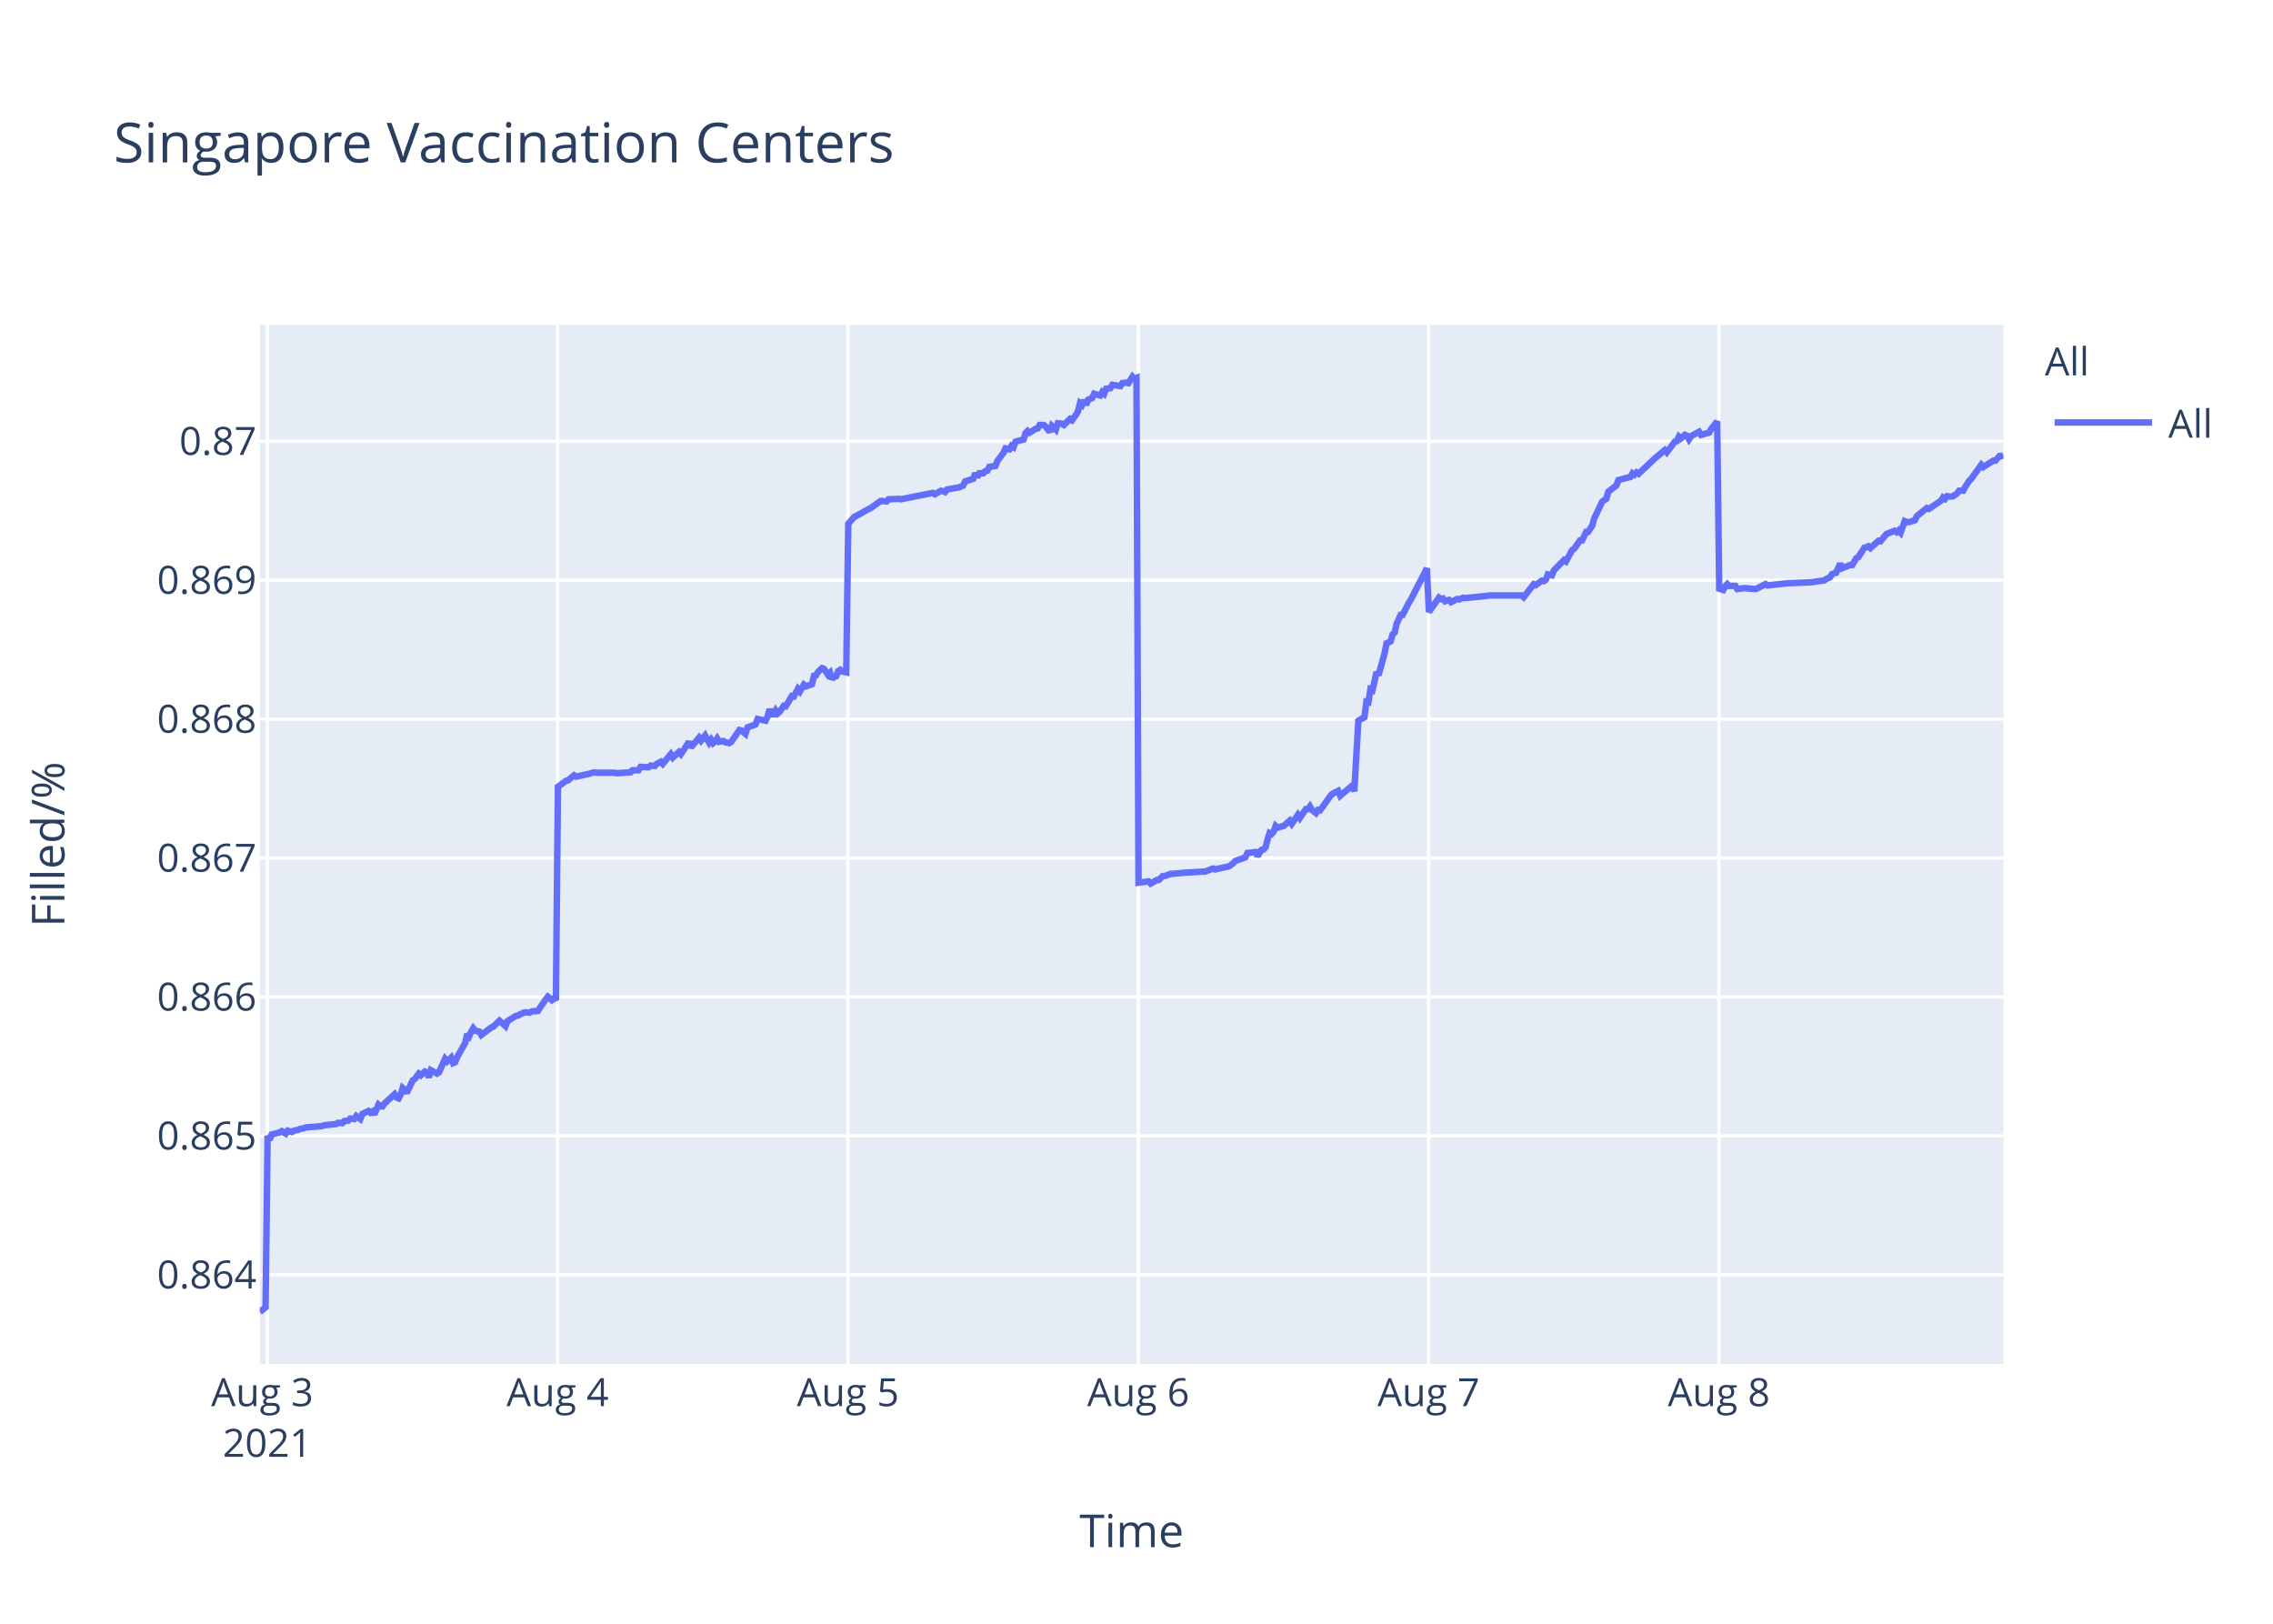
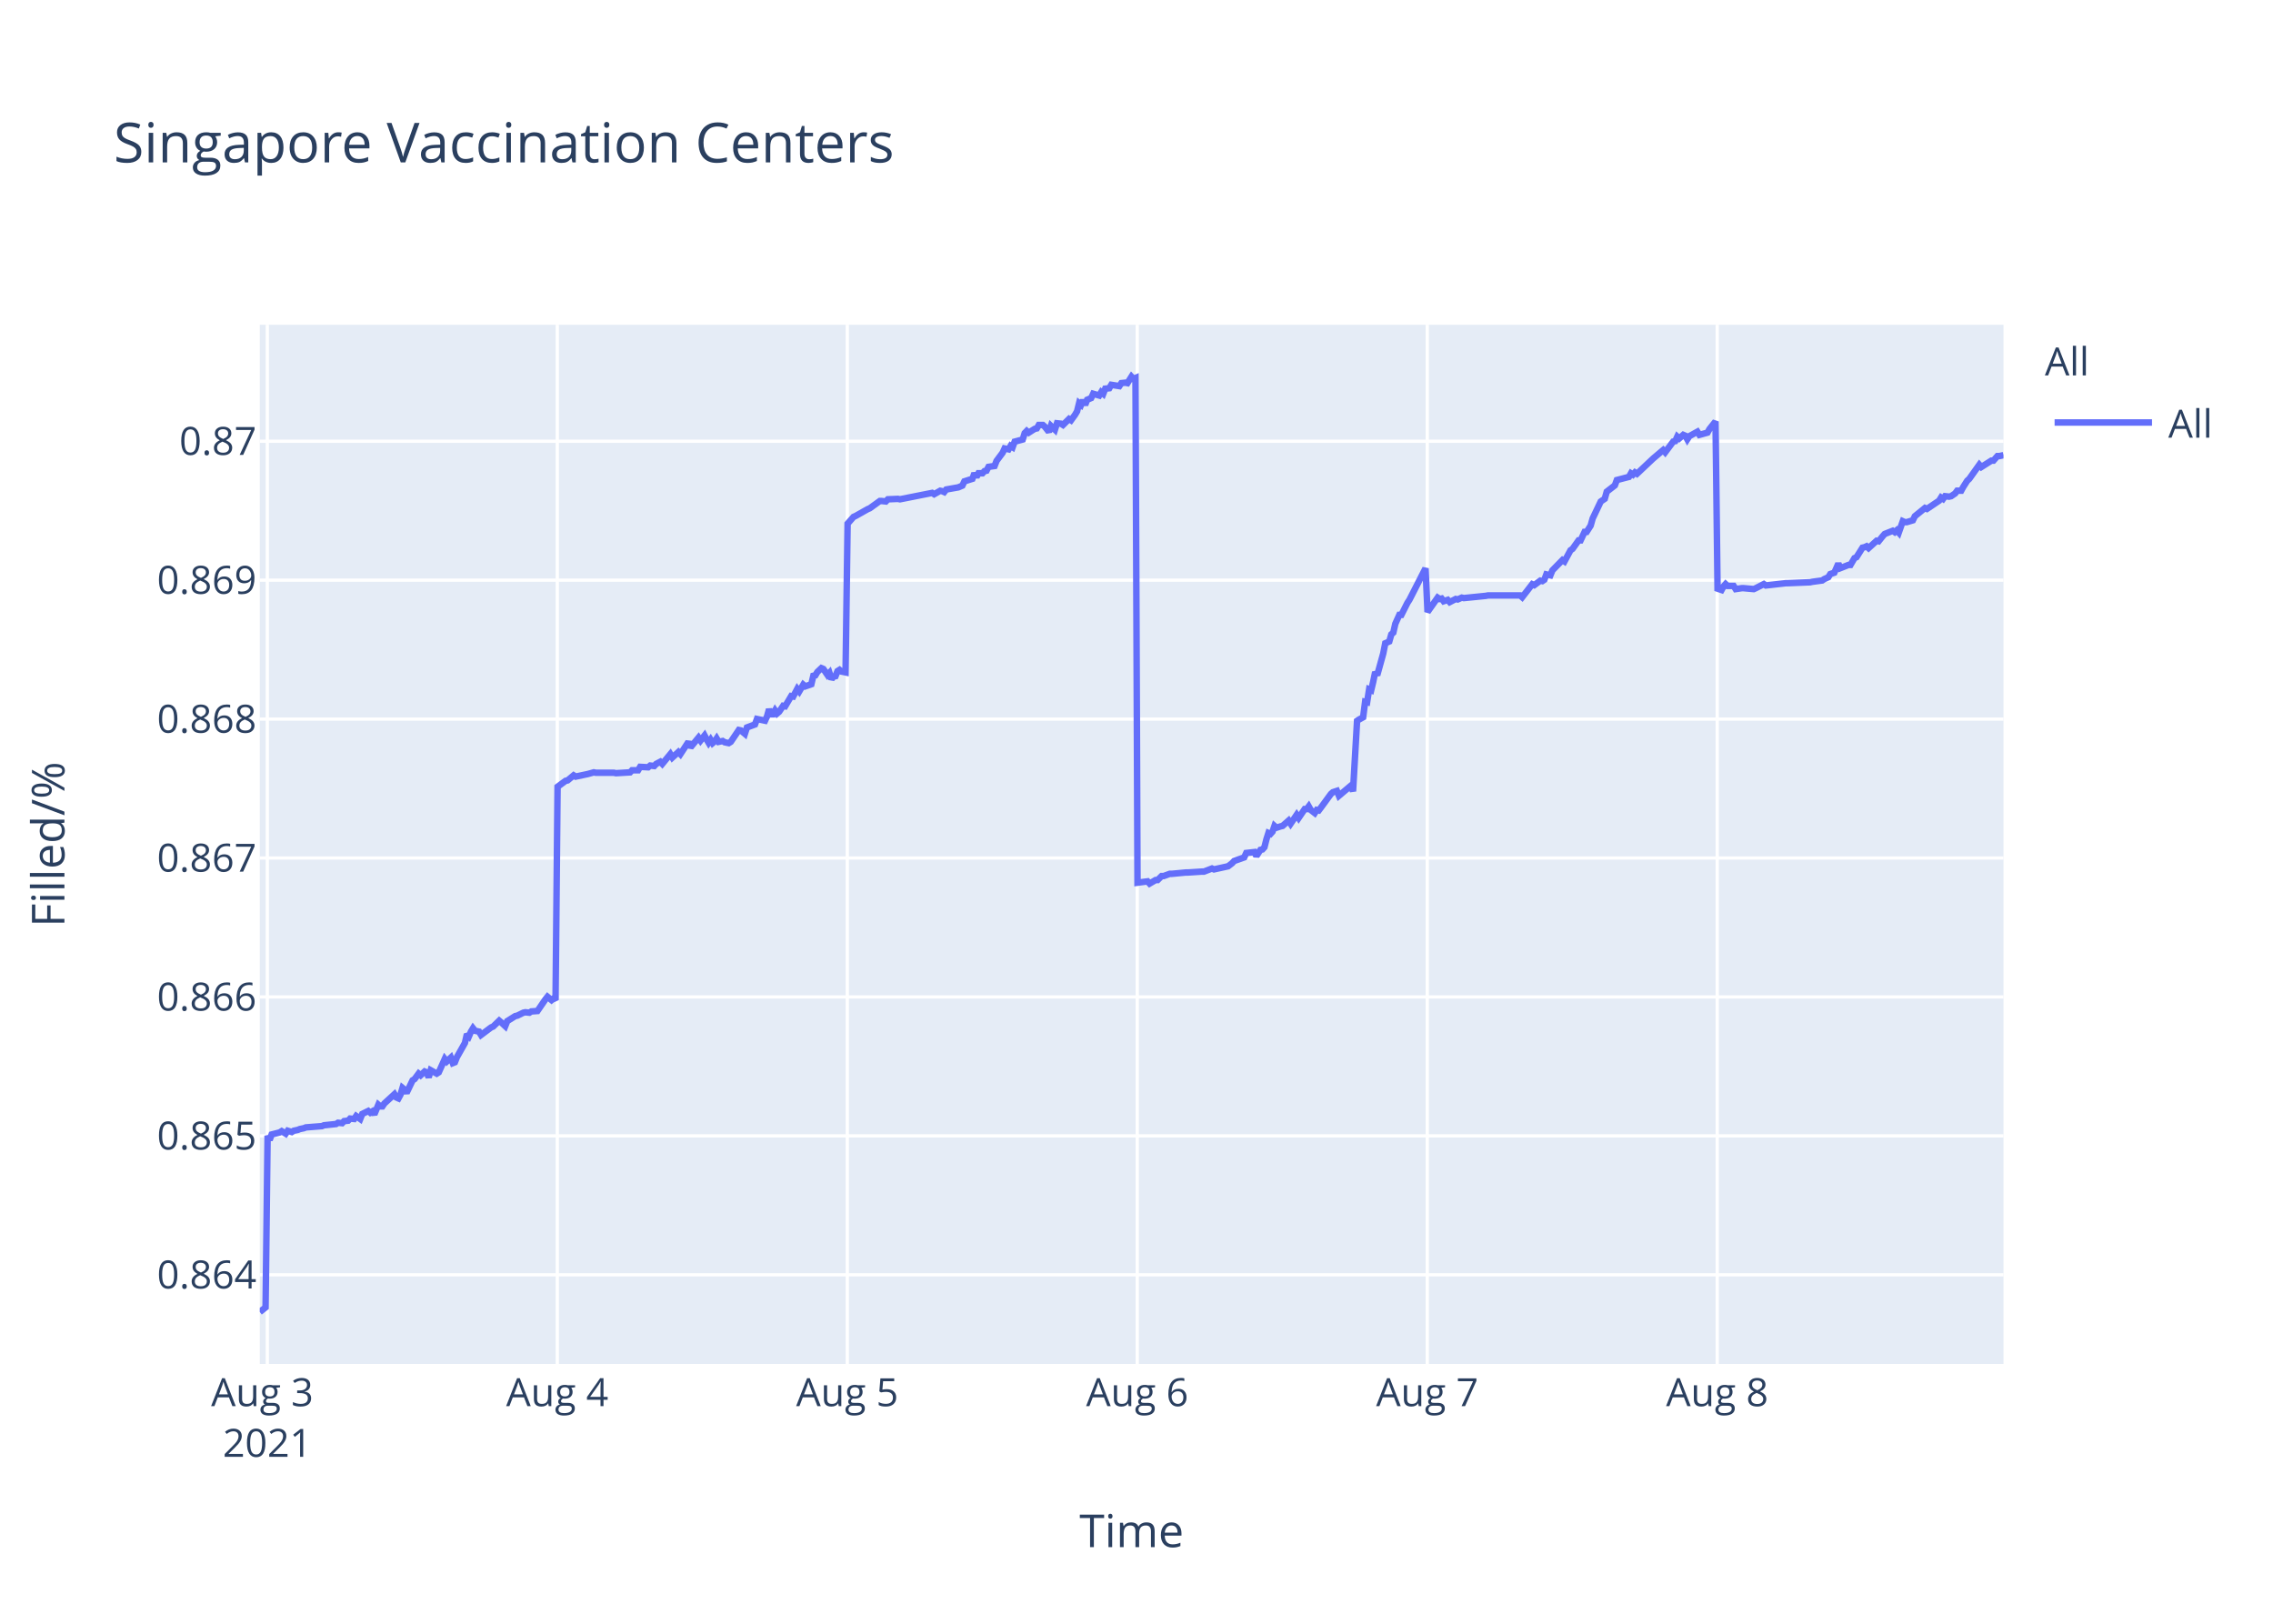
<svg xmlns="http://www.w3.org/2000/svg" class="main-svg" width="700" height="500" style="" viewBox="0 0 700 500">
  <rect x="0" y="0" width="700" height="500" style="fill: rgb(255, 255, 255); fill-opacity: 1;" />
-   <defs id="defs-131405">
+   <defs id="defs-8d812f">
    <g class="clips">
-       <clipPath id="clip131405xyplot" class="plotclip">
+       <clipPath id="clip8d812fxyplot" class="plotclip">
        <rect width="537" height="320" />
      </clipPath>
-       <clipPath class="axesclip" id="clip131405x">
+       <clipPath class="axesclip" id="clip8d812fx">
        <rect x="80" y="0" width="537" height="500" />
      </clipPath>
-       <clipPath class="axesclip" id="clip131405y">
+       <clipPath class="axesclip" id="clip8d812fy">
        <rect x="0" y="100" width="700" height="320" />
      </clipPath>
-       <clipPath class="axesclip" id="clip131405xy">
+       <clipPath class="axesclip" id="clip8d812fxy">
        <rect x="80" y="100" width="537" height="320" />
      </clipPath>
    </g>
    <g class="gradients" />
  </defs>
  <g class="bglayer">
    <rect class="bg" x="80" y="100" width="537" height="320" style="fill: rgb(229, 236, 246); fill-opacity: 1; stroke-width: 0;" />
  </g>
  <g class="layer-below">
    <g class="imagelayer" />
    <g class="shapelayer" />
  </g>
  <g class="cartesianlayer">
    <g class="subplot xy">
      <g class="layer-subplot">
        <g class="shapelayer" />
        <g class="imagelayer" />
      </g>
      <g class="gridlayer">
        <g class="x">
          <path class="xgrid crisp" transform="translate(82.32,0)" d="M0,100v320" style="stroke: rgb(255, 255, 255); stroke-opacity: 1; stroke-width: 1px;" />
-           <path class="xgrid crisp" transform="translate(171.73,0)" d="M0,100v320" style="stroke: rgb(255, 255, 255); stroke-opacity: 1; stroke-width: 1px;" />
-           <path class="xgrid crisp" transform="translate(261.14,0)" d="M0,100v320" style="stroke: rgb(255, 255, 255); stroke-opacity: 1; stroke-width: 1px;" />
-           <path class="xgrid crisp" transform="translate(350.54,0)" d="M0,100v320" style="stroke: rgb(255, 255, 255); stroke-opacity: 1; stroke-width: 1px;" />
-           <path class="xgrid crisp" transform="translate(439.95,0)" d="M0,100v320" style="stroke: rgb(255, 255, 255); stroke-opacity: 1; stroke-width: 1px;" />
-           <path class="xgrid crisp" transform="translate(529.36,0)" d="M0,100v320" style="stroke: rgb(255, 255, 255); stroke-opacity: 1; stroke-width: 1px;" />
+           <path class="xgrid crisp" transform="translate(171.62,0)" d="M0,100v320" style="stroke: rgb(255, 255, 255); stroke-opacity: 1; stroke-width: 1px;" />
+           <path class="xgrid crisp" transform="translate(260.93,0)" d="M0,100v320" style="stroke: rgb(255, 255, 255); stroke-opacity: 1; stroke-width: 1px;" />
+           <path class="xgrid crisp" transform="translate(350.23,0)" d="M0,100v320" style="stroke: rgb(255, 255, 255); stroke-opacity: 1; stroke-width: 1px;" />
+           <path class="xgrid crisp" transform="translate(439.54,0)" d="M0,100v320" style="stroke: rgb(255, 255, 255); stroke-opacity: 1; stroke-width: 1px;" />
+           <path class="xgrid crisp" transform="translate(528.84,0)" d="M0,100v320" style="stroke: rgb(255, 255, 255); stroke-opacity: 1; stroke-width: 1px;" />
        </g>
        <g class="y">
          <path class="ygrid crisp" transform="translate(0,392.55)" d="M80,0h537" style="stroke: rgb(255, 255, 255); stroke-opacity: 1; stroke-width: 1px;" />
          <path class="ygrid crisp" transform="translate(0,349.77)" d="M80,0h537" style="stroke: rgb(255, 255, 255); stroke-opacity: 1; stroke-width: 1px;" />
          <path class="ygrid crisp" transform="translate(0,306.99)" d="M80,0h537" style="stroke: rgb(255, 255, 255); stroke-opacity: 1; stroke-width: 1px;" />
          <path class="ygrid crisp" transform="translate(0,264.21)" d="M80,0h537" style="stroke: rgb(255, 255, 255); stroke-opacity: 1; stroke-width: 1px;" />
          <path class="ygrid crisp" transform="translate(0,221.43)" d="M80,0h537" style="stroke: rgb(255, 255, 255); stroke-opacity: 1; stroke-width: 1px;" />
          <path class="ygrid crisp" transform="translate(0,178.65)" d="M80,0h537" style="stroke: rgb(255, 255, 255); stroke-opacity: 1; stroke-width: 1px;" />
          <path class="ygrid crisp" transform="translate(0,135.87)" d="M80,0h537" style="stroke: rgb(255, 255, 255); stroke-opacity: 1; stroke-width: 1px;" />
        </g>
      </g>
      <g class="zerolinelayer" />
      <path class="xlines-below" />
      <path class="ylines-below" />
      <g class="overlines-below" />
      <g class="xaxislayer-below" />
      <g class="yaxislayer-below" />
      <g class="overaxes-below" />
-       <g class="plot" transform="translate(80,100)" clip-path="url('#clip131405xyplot')">
+       <g class="plot" transform="translate(80,100)" clip-path="url('#clip8d812fxyplot')">
        <g class="scatterlayer mlayer">
-           <g class="trace scatter traced3b7f1" style="stroke-miterlimit: 2; opacity: 1;">
+           <g class="trace scatter trace7c644c" style="stroke-miterlimit: 2; opacity: 1;">
            <g class="fills" />
            <g class="errorbars" />
            <g class="lines">
-               <path class="js-line" d="M0,304L1.79,302.59L2.41,249.74L3.03,251.04L3.65,249.35L6.14,248.71L6.76,248.32L8,249.1L8.62,248.19L9.86,248.58L10.48,248.19L11.72,247.93L12.34,247.67L13.59,247.41L14.21,247.16L19.18,246.77L19.8,246.51L23.52,246.12L24.14,245.73L25.38,245.86L26.01,245.22L27.24,245.09L27.86,244.44L29.11,244.57L29.73,243.66L30.97,244.57L31.59,243.02L33.45,242.11L34.07,242.63L34.7,242.24L35.32,243.15L36.56,240.17L37.18,240.69L37.8,240.69L38.42,239.78L41.53,236.94L42.15,237.97L42.76,238.23L43.39,237.07L44.01,235L44.63,235.51L45.25,236.55L47.11,232.67L47.73,232.28L48.98,230.6L49.6,231.12L50.84,229.95L51.46,230.21L52.08,231.76L52.7,229.56L54.57,230.6L55.19,230.21L57.05,226.07L57.67,226.85L58.91,225.68L59.53,227.36L60.15,227.11L60.77,225.55L63.26,221.16L63.88,218.44L64.5,219.09L65.12,217.66L65.74,216.63L66.36,217.4L67.6,217.66L68.22,218.7L71.33,216.37L71.95,216.11L73.81,214.3L74.43,214.82L75.67,215.98L76.29,214.43L78.78,212.88L79.4,212.75L81.26,211.84L81.88,211.71L83.12,211.84L83.75,211.45L85.61,211.32L86.23,210.42L88.09,207.7L88.72,206.93L89.95,207.96L90.58,207.44L91.2,207.96L91.82,142.27L94.3,140.44L94.92,140.31L96.79,138.75L97.41,139.14L100.51,138.48L101.13,138.35L102.99,137.83L103.61,137.96L109.2,137.96L109.83,138.09L114.17,137.83L114.79,137.18L116.65,137.18L117.27,136.14L119.75,136.27L120.38,135.74L121.62,135.88L122.24,135.22L123.48,134.57L124.1,135.22L126.58,132.22L127.21,133.27L129.07,131.57L129.69,132.22L132.17,128.44L132.79,130.14L135.28,127.14L135.9,128.05L137.14,126.48L137.76,127.66L138.38,128.7L139,127.79L139.63,128.83L140.25,128.31L140.86,127.4L141.49,128.44L142.73,128.18L143.35,128.57L144.59,128.83L145.21,128.44L147.71,124.79L148.32,124.92L149.57,125.96L150.19,124.01L152.67,123.09L153.3,121.4L155.78,121.92L156.4,120.61L157.02,118.4L157.64,119.96L158.26,119.96L158.88,118.79L159.5,119.7L160.12,119.18L161.37,117.35L161.99,117.48L163.85,114.35L164.47,114.48L165.71,112.14L166.33,112.92L167.57,110.83L168.2,111.35L170.06,110.7L170.68,108.09L171.3,107.96L171.92,106.92L173.16,105.74L173.78,106L175.03,107.83L175.65,107.18L176.27,109.13L176.89,108.35L177.51,108.22L178.13,106.66L178.75,106.27L179.37,106.79L180.61,107.05L181.24,61.25L183.1,59.15L183.72,58.88L187.44,56.78L188.06,56.52L191.17,54.28L191.79,54.28L193.03,54.41L193.65,53.75L196.76,53.62L197.38,53.75L207.31,51.78L207.93,52.18L209.79,51.12L210.41,51.25L211.04,51.52L211.65,50.73L215.38,50.07L216.62,49.54L217.24,48.23L218.48,47.83L219.72,47.44L220.35,45.73L220.97,46.91L221.59,45.73L222.83,45.73L223.45,45.07L224.07,44.94L224.69,43.76L226.55,43.49L227.18,41.91L229.04,39.42L229.64,38.1L230.88,38.36L231.5,37.31L232.12,37.71L232.74,36L235.23,35.34L235.84,33.36L236.47,32.71L237.09,33.23L238.33,32.44L238.95,32.05L239.57,31.92L240.19,30.86L241.44,30.86L242.05,31.39L243.3,32.97L243.92,31.13L245.16,32.31L245.79,30.34L247.03,30.47L247.65,30.86L249.51,29.02L250.13,29.42L251.37,27.71L251.99,26.66L252.61,24.16L253.24,24.68L253.85,23.24L254.47,24.68L255.09,23.1L256.34,22.58L256.96,21.26L258.82,21.79L259.44,20.74L260.06,21.26L260.68,19.68L261.92,19.55L262.55,18.5L265.03,18.89L265.65,17.97L266.89,17.84L267.52,17.97L268.76,16L269.37,16.66L270,16.39L270.62,171.81L273.72,171.4L274.35,172.08L276.21,170.99L276.83,170.99L278.07,169.76L278.69,169.76L280.55,169.08L281.18,169.08L285.52,168.67L286.14,168.67L290.49,168.39L291.11,168.39L293.59,167.44L294.21,167.71L297.93,166.89L298.56,166.75L299.8,165.8L300.42,165.12L303.52,164.02L304.15,162.66L306.65,162.38L307.27,163.61L308.51,161.7L309.13,161.57L309.75,160.88L310.38,158.43L310.99,156.51L311.62,156.79L312.24,156.1L312.86,154.33L313.48,154.88L314.72,154.47L315.34,154.33L317.2,152.69L317.83,153.65L319.69,150.92L320.31,151.87L322.17,149.14L322.79,149.14L323.41,148.32L324.04,149.41L325.28,150.37L325.9,149.41L326.52,149.55L327.14,148.73L329.63,145.18L330.25,144.5L332.1,143.54L332.73,145.04L336.45,141.9L337.07,143.68L338.32,121.97L338.94,121.56L340.18,120.88L340.8,116.1L341.42,116.24L342.04,112.28L342.66,112.55L343.28,109.96L343.9,106.95L344.53,107.91L346.39,101.22L347.01,98.08L348.25,97.53L348.87,95.35L349.49,94.8L350.12,92.07L351.35,89.34L351.97,89.34L353.84,85.65L354.46,84.7L359.43,75L360.05,88.44L363.16,84.03L363.78,84.45L364.4,84.31L365.01,85.14L366.26,84.72L366.88,85.41L368.74,84.45L369.36,84.59L370.6,84.03L371.23,84.17L378.05,83.48L378.68,83.35L388.61,83.35L389.23,83.9L392.33,79.9L392.95,80.18L394.82,78.8L395.44,78.94L396.06,78.53L396.68,76.87L397.92,77.15L398.54,75.63L401.65,72.47L402.27,72.88L404.13,69.44L404.75,69.02L406.61,66.41L407.23,66.41L408.48,63.79L409.09,63.79L410.34,61.86L410.96,59.66L413.44,54.43L414.06,54.01L414.68,53.6L415.3,51.4L417.79,49.47L418.41,47.82L422.14,46.85L422.76,45.75L423.38,46.16L424,45.48L424.62,45.89L429.59,41.21L432.69,38.59L433.31,39.28L435.8,35.97L436.42,35.84L437.04,34.46L437.66,35.01L438.9,33.91L439.52,34.18L440.14,35.28L440.76,34.32L443.25,32.94L443.87,33.91L446.35,33.22L446.97,32.12L448.83,29.78L449.46,81.26L450.7,81.68L451.32,80.56L451.94,79.86L452.56,80.42L454.42,80.42L455.04,81.4L456.91,81.12L457.53,81.12L460.64,81.4L461.26,81.12L463.74,79.86L464.36,80.28L470.57,79.58L471.19,79.58L478.02,79.3L478.64,79.16L481.74,78.74L482.36,78.31L483.6,77.75L484.22,76.77L485.47,76.35L486.09,74.95L486.71,73.55L487.33,74.95L489.81,73.97L490.43,73.97L491.68,71.86L492.3,71.58L494.16,68.64L494.78,68.5L495.4,68.22L496.02,68.78L498.5,66.53L499.13,66.67L500.37,65.13L500.99,64.43L503.47,63.45L504.09,63.87L504.71,63.31L505.33,64.01L506.58,60.5L507.2,60.78L507.82,60.78L509.68,60.22L510.3,58.96L513.41,56.43L514.03,56.71L517.75,54.19L518.37,53.21L519,53.63L519.62,52.79L520.86,52.93L521.48,52.79L522.72,51.94L523.34,51.1L524.58,51.1L525.2,49.98L526.45,48.02L527.07,47.46L530.17,43.11L530.79,43.81L533.9,41.84L534.52,41.84L535.76,40.44L536.38,40.44L537,40.16" style="vector-effect: non-scaling-stroke; fill: none; stroke: rgb(99, 110, 250); stroke-opacity: 1; stroke-width: 2px; opacity: 1;" />
+               <path class="js-line" d="M0,304L1.79,302.59L2.41,249.74L3.03,251.04L3.65,249.35L6.13,248.71L6.75,248.32L7.99,249.1L8.61,248.19L9.85,248.58L10.47,248.19L11.71,247.93L12.33,247.67L13.57,247.41L14.19,247.16L19.15,246.77L19.77,246.51L23.5,246.12L24.11,245.73L25.36,245.86L25.98,245.22L27.21,245.09L27.83,244.44L29.07,244.57L29.69,243.66L30.94,244.57L31.56,243.02L33.41,242.11L34.03,242.63L34.66,242.24L35.28,243.15L36.52,240.17L37.14,240.69L37.76,240.69L38.38,239.78L41.48,236.94L42.1,237.97L42.71,238.23L43.34,237.07L43.96,235L44.58,235.51L45.2,236.55L47.06,232.67L47.68,232.28L48.92,230.6L49.54,231.12L50.78,229.95L51.4,230.21L52.02,231.76L52.64,229.56L54.5,230.6L55.12,230.21L56.98,226.07L57.6,226.85L58.84,225.68L59.46,227.36L60.08,227.11L60.7,225.55L63.18,221.16L63.8,218.44L64.43,219.09L65.04,217.66L65.67,216.63L66.28,217.4L67.52,217.66L68.14,218.7L71.25,216.37L71.87,216.11L73.73,214.3L74.35,214.82L75.59,215.98L76.21,214.43L78.69,212.88L79.31,212.75L81.17,211.84L81.79,211.71L83.03,211.84L83.65,211.45L85.51,211.32L86.13,210.42L87.99,207.7L88.61,206.93L89.85,207.96L90.47,207.44L91.09,207.96L91.71,142.27L94.19,140.44L94.81,140.31L96.67,138.75L97.29,139.14L100.39,138.48L101.01,138.35L102.87,137.83L103.5,137.96L109.07,137.96L109.7,138.09L114.04,137.83L114.66,137.18L116.52,137.18L117.14,136.14L119.62,136.27L120.24,135.74L121.48,135.88L122.1,135.22L123.34,134.57L123.96,135.22L126.44,132.22L127.06,133.27L128.92,131.57L129.54,132.22L132.02,128.44L132.64,130.14L135.12,127.14L135.74,128.05L136.98,126.48L137.6,127.66L138.22,128.7L138.84,127.79L139.46,128.83L140.08,128.31L140.7,127.4L141.32,128.44L142.56,128.18L143.18,128.57L144.42,128.83L145.05,128.44L147.53,124.79L148.15,124.92L149.39,125.96L150.02,124.01L152.5,123.09L153.12,121.4L155.6,121.92L156.22,120.61L156.84,118.4L157.46,119.96L158.08,119.96L158.7,118.79L159.32,119.7L159.94,119.18L161.18,117.35L161.8,117.48L163.66,114.35L164.28,114.48L165.52,112.14L166.14,112.92L167.38,110.83L168,111.35L169.86,110.7L170.48,108.09L171.1,107.96L171.72,106.92L172.96,105.74L173.58,106L174.83,107.83L175.44,107.18L176.07,109.13L176.68,108.35L177.3,108.22L177.92,106.66L178.54,106.27L179.16,106.79L180.4,107.05L181.03,61.25L182.88,59.15L183.5,58.88L187.22,56.78L187.85,56.52L190.95,54.28L191.57,54.28L192.81,54.41L193.43,53.75L196.53,53.62L197.15,53.75L207.07,51.78L207.69,52.18L209.55,51.12L210.17,51.25L210.79,51.52L211.41,50.73L215.13,50.07L216.37,49.54L216.99,48.23L218.23,47.83L219.47,47.44L220.09,45.73L220.71,46.91L221.33,45.73L222.57,45.73L223.19,45.07L223.81,44.94L224.43,43.76L226.29,43.49L226.91,41.91L228.77,39.42L229.38,38.1L230.62,38.36L231.23,37.31L231.85,37.71L232.47,36L234.96,35.34L235.57,33.36L236.2,32.71L236.81,33.23L238.05,32.44L238.68,32.05L239.3,31.92L239.92,30.86L241.16,30.86L241.77,31.39L243.02,32.97L243.64,31.13L244.88,32.31L245.51,30.34L246.74,30.47L247.36,30.86L249.22,29.02L249.84,29.42L251.08,27.71L251.7,26.66L252.32,24.16L252.94,24.68L253.56,23.24L254.18,24.68L254.8,23.1L256.04,22.58L256.66,21.26L258.52,21.79L259.14,20.74L259.76,21.26L260.38,19.68L261.62,19.55L262.24,18.5L264.72,18.89L265.34,17.97L266.59,17.84L267.21,17.97L268.45,16L269.06,16.66L269.69,16.39L270.31,171.81L273.41,171.4L274.03,172.08L275.89,170.99L276.51,170.99L277.75,169.76L278.37,169.76L280.23,169.08L280.85,169.08L285.19,168.67L285.81,168.67L290.15,168.39L290.77,168.39L293.25,167.44L293.87,167.71L297.59,166.89L298.21,166.75L299.45,165.8L300.07,165.12L303.17,164.02L303.8,162.66L306.3,162.38L306.92,163.61L308.16,161.7L308.78,161.57L309.4,160.88L310.02,158.43L310.63,156.51L311.26,156.79L311.88,156.1L312.49,154.33L313.12,154.88L314.36,154.47L314.98,154.33L316.84,152.69L317.46,153.65L319.32,150.92L319.94,151.87L321.8,149.14L322.42,149.14L323.04,148.32L323.66,149.41L324.9,150.37L325.52,149.41L326.14,149.55L326.76,148.73L329.86,144.5L330.48,143.95L331.72,143.54L332.34,145.04L336.06,141.9L336.68,143.68L337.93,121.97L338.55,121.56L339.79,120.88L340.41,116.1L341.02,116.24L341.64,112.28L342.27,112.55L342.89,109.96L343.51,106.95L344.13,107.91L345.99,101.22L346.61,98.08L347.85,97.53L348.47,95.35L349.09,94.8L349.71,92.07L350.95,89.34L351.57,89.34L353.43,85.65L354.05,84.7L359.01,75L359.63,88.44L362.74,84.03L363.36,84.45L363.97,84.31L364.59,85.14L365.84,84.72L366.46,85.41L368.31,84.45L368.93,84.59L370.18,84.03L370.8,84.17L377.62,83.48L378.24,83.35L388.16,83.35L388.78,83.9L391.88,79.9L392.5,80.18L394.36,78.8L394.98,78.94L395.6,78.53L396.22,76.87L397.46,77.15L398.08,75.63L401.18,72.47L401.8,72.88L403.66,69.44L404.28,69.02L406.14,66.41L406.76,66.41L408,63.79L408.62,63.79L409.86,61.86L410.48,59.66L412.97,54.43L413.59,54.01L414.2,53.6L414.82,51.4L417.31,49.47L417.93,47.82L421.65,46.85L422.27,45.75L422.89,46.16L423.51,45.48L424.13,45.89L429.09,41.21L432.19,38.59L432.81,39.28L435.29,35.97L435.91,35.84L436.54,34.46L437.15,35.01L438.39,33.91L439.02,34.18L439.63,35.28L440.25,34.32L442.74,32.94L443.36,33.91L445.84,33.22L446.46,32.12L448.32,29.78L448.94,81.26L450.18,81.68L450.8,80.56L451.42,79.86L452.03,80.42L453.9,80.42L454.52,81.4L456.38,81.12L457,81.12L460.1,81.4L460.72,81.12L463.2,79.86L463.82,80.28L470.02,79.58L470.64,79.58L477.46,79.3L478.08,79.16L481.18,78.74L481.8,78.31L483.05,77.75L483.66,76.77L484.9,76.35L485.53,74.95L486.14,73.55L486.77,74.95L489.24,73.97L489.87,73.97L491.11,71.86L491.73,71.58L493.59,68.64L494.21,68.5L494.83,68.22L495.45,68.78L497.93,66.53L498.55,66.67L499.79,65.13L500.41,64.43L502.89,63.45L503.51,63.87L504.13,63.31L504.75,64.01L505.99,60.5L506.61,60.78L507.23,60.78L509.09,60.22L509.71,58.96L512.82,56.43L513.43,56.71L517.16,54.19L517.77,53.21L518.4,53.63L519.01,52.79L520.26,52.93L520.88,52.79L522.12,51.94L522.74,51.1L523.98,51.1L524.59,49.98L525.84,48.02L526.46,47.46L529.56,43.11L530.18,43.81L533.28,41.84L533.9,41.84L535.14,40.44L535.76,40.44L537,40.16" style="vector-effect: non-scaling-stroke; fill: none; stroke: rgb(99, 110, 250); stroke-opacity: 1; stroke-width: 2px; opacity: 1;" />
            </g>
            <g class="points" />
            <g class="text" />
          </g>
        </g>
      </g>
      <g class="overplot" />
      <path class="xlines-above crisp" d="M0,0" style="fill: none;" />
      <path class="ylines-above crisp" d="M0,0" style="fill: none;" />
      <g class="overlines-above" />
      <g class="xaxislayer-above">
        <g class="xtick">
          <text text-anchor="middle" x="0" y="433" transform="translate(82.32,0)" style="font-family: 'Open Sans', verdana, arial, sans-serif; font-size: 12px; fill: rgb(42, 63, 95); fill-opacity: 1; white-space: pre;">
            <tspan class="line" dy="0em" x="0" y="433">Aug 3</tspan>
            <tspan class="line" dy="1.3em" x="0" y="433">2021</tspan>
          </text>
        </g>
        <g class="xtick">
-           <text text-anchor="middle" x="0" y="433" transform="translate(171.73,0)" style="font-family: 'Open Sans', verdana, arial, sans-serif; font-size: 12px; fill: rgb(42, 63, 95); fill-opacity: 1; white-space: pre;">Aug 4</text>
+           <text text-anchor="middle" x="0" y="433" transform="translate(171.62,0)" style="font-family: 'Open Sans', verdana, arial, sans-serif; font-size: 12px; fill: rgb(42, 63, 95); fill-opacity: 1; white-space: pre;">Aug 4</text>
        </g>
        <g class="xtick">
-           <text text-anchor="middle" x="0" y="433" transform="translate(261.14,0)" style="font-family: 'Open Sans', verdana, arial, sans-serif; font-size: 12px; fill: rgb(42, 63, 95); fill-opacity: 1; white-space: pre;">Aug 5</text>
+           <text text-anchor="middle" x="0" y="433" transform="translate(260.93,0)" style="font-family: 'Open Sans', verdana, arial, sans-serif; font-size: 12px; fill: rgb(42, 63, 95); fill-opacity: 1; white-space: pre;">Aug 5</text>
        </g>
        <g class="xtick">
-           <text text-anchor="middle" x="0" y="433" transform="translate(350.54,0)" style="font-family: 'Open Sans', verdana, arial, sans-serif; font-size: 12px; fill: rgb(42, 63, 95); fill-opacity: 1; white-space: pre;">Aug 6</text>
+           <text text-anchor="middle" x="0" y="433" transform="translate(350.23,0)" style="font-family: 'Open Sans', verdana, arial, sans-serif; font-size: 12px; fill: rgb(42, 63, 95); fill-opacity: 1; white-space: pre;">Aug 6</text>
        </g>
        <g class="xtick">
-           <text text-anchor="middle" x="0" y="433" transform="translate(439.95,0)" style="font-family: 'Open Sans', verdana, arial, sans-serif; font-size: 12px; fill: rgb(42, 63, 95); fill-opacity: 1; white-space: pre;">Aug 7</text>
+           <text text-anchor="middle" x="0" y="433" transform="translate(439.54,0)" style="font-family: 'Open Sans', verdana, arial, sans-serif; font-size: 12px; fill: rgb(42, 63, 95); fill-opacity: 1; white-space: pre;">Aug 7</text>
        </g>
        <g class="xtick">
-           <text text-anchor="middle" x="0" y="433" transform="translate(529.36,0)" style="font-family: 'Open Sans', verdana, arial, sans-serif; font-size: 12px; fill: rgb(42, 63, 95); fill-opacity: 1; white-space: pre;">Aug 8</text>
+           <text text-anchor="middle" x="0" y="433" transform="translate(528.84,0)" style="font-family: 'Open Sans', verdana, arial, sans-serif; font-size: 12px; fill: rgb(42, 63, 95); fill-opacity: 1; white-space: pre;">Aug 8</text>
        </g>
      </g>
      <g class="yaxislayer-above">
        <g class="ytick">
          <text text-anchor="end" x="79" y="4.2" transform="translate(0,392.55)" style="font-family: 'Open Sans', verdana, arial, sans-serif; font-size: 12px; fill: rgb(42, 63, 95); fill-opacity: 1; white-space: pre;">0.864</text>
        </g>
        <g class="ytick">
          <text text-anchor="end" x="79" y="4.2" transform="translate(0,349.77)" style="font-family: 'Open Sans', verdana, arial, sans-serif; font-size: 12px; fill: rgb(42, 63, 95); fill-opacity: 1; white-space: pre;">0.865</text>
        </g>
        <g class="ytick">
          <text text-anchor="end" x="79" y="4.2" transform="translate(0,306.99)" style="font-family: 'Open Sans', verdana, arial, sans-serif; font-size: 12px; fill: rgb(42, 63, 95); fill-opacity: 1; white-space: pre;">0.866</text>
        </g>
        <g class="ytick">
          <text text-anchor="end" x="79" y="4.2" transform="translate(0,264.21)" style="font-family: 'Open Sans', verdana, arial, sans-serif; font-size: 12px; fill: rgb(42, 63, 95); fill-opacity: 1; white-space: pre;">0.867</text>
        </g>
        <g class="ytick">
          <text text-anchor="end" x="79" y="4.2" transform="translate(0,221.43)" style="font-family: 'Open Sans', verdana, arial, sans-serif; font-size: 12px; fill: rgb(42, 63, 95); fill-opacity: 1; white-space: pre;">0.868</text>
        </g>
        <g class="ytick">
          <text text-anchor="end" x="79" y="4.2" transform="translate(0,178.65)" style="font-family: 'Open Sans', verdana, arial, sans-serif; font-size: 12px; fill: rgb(42, 63, 95); fill-opacity: 1; white-space: pre;">0.869</text>
        </g>
        <g class="ytick">
          <text text-anchor="end" x="79" y="4.2" transform="translate(0,135.87)" style="font-family: 'Open Sans', verdana, arial, sans-serif; font-size: 12px; fill: rgb(42, 63, 95); fill-opacity: 1; white-space: pre;">0.87</text>
        </g>
      </g>
      <g class="overaxes-above" />
    </g>
  </g>
  <g class="polarlayer" />
  <g class="ternarylayer" />
  <g class="geolayer" />
  <g class="funnelarealayer" />
  <g class="pielayer" />
  <g class="treemaplayer" />
  <g class="sunburstlayer" />
  <g class="glimages" />
-   <defs id="topdefs-131405">
+   <defs id="topdefs-8d812f">
    <g class="clips" />
-     <clipPath id="legend131405">
+     <clipPath id="legend8d812f">
      <rect width="60" height="45" x="0" y="0" />
    </clipPath>
  </defs>
  <g class="layer-above">
    <g class="imagelayer" />
    <g class="shapelayer" />
  </g>
  <g class="infolayer">
    <g class="legend" pointer-events="all" transform="translate(627.74,100)">
      <rect class="bg" shape-rendering="crispEdges" width="60" height="45" x="0" y="0" style="stroke: rgb(68, 68, 68); stroke-opacity: 1; fill: rgb(255, 255, 255); fill-opacity: 1; stroke-width: 0px;" />
-       <g class="scrollbox" transform="" clip-path="url('#legend131405')">
+       <g class="scrollbox" transform="" clip-path="url('#legend8d812f')">
        <text class="legendtitletext" text-anchor="start" x="2" y="15.6" style="font-family: 'Open Sans', verdana, arial, sans-serif; font-size: 12px; fill: rgb(42, 63, 95); fill-opacity: 1; white-space: pre;">All</text>
        <g class="groups" transform="">
          <g class="traces" transform="translate(0,30.1)" style="opacity: 1;">
            <text class="legendtext" text-anchor="start" x="40" y="4.68" style="font-family: 'Open Sans', verdana, arial, sans-serif; font-size: 12px; fill: rgb(42, 63, 95); fill-opacity: 1; white-space: pre;">All</text>
            <g class="layers" style="opacity: 1;">
              <g class="legendfill" />
              <g class="legendlines">
                <path class="js-line" d="M5,0h30" style="fill: none; stroke: rgb(99, 110, 250); stroke-opacity: 1; stroke-width: 2px;" />
              </g>
              <g class="legendsymbols">
                <g class="legendpoints" />
              </g>
            </g>
            <rect class="legendtoggle" x="0" y="-9.5" width="54.891" height="19" style="fill: rgb(0, 0, 0); fill-opacity: 0;" />
          </g>
        </g>
      </g>
      <rect class="scrollbar" rx="20" ry="3" width="0" height="0" x="0" y="0" style="fill: rgb(128, 139, 164); fill-opacity: 1;" />
    </g>
    <g class="g-gtitle">
      <text class="gtitle" x="35" y="50" text-anchor="start" dy="0em" style="font-family: 'Open Sans', verdana, arial, sans-serif; font-size: 17px; fill: rgb(42, 63, 95); opacity: 1; font-weight: normal; white-space: pre;">Singapore Vaccination Centers</text>
    </g>
    <g class="g-xtitle">
      <text class="xtitle" x="348.5" y="476.409" text-anchor="middle" style="font-family: 'Open Sans', verdana, arial, sans-serif; font-size: 14px; fill: rgb(42, 63, 95); opacity: 1; font-weight: normal; white-space: pre;">Time</text>
    </g>
    <g class="g-ytitle">
      <text class="ytitle" transform="rotate(-90,19.84063,260)" x="19.841" y="260" text-anchor="middle" style="font-family: 'Open Sans', verdana, arial, sans-serif; font-size: 14px; fill: rgb(42, 63, 95); opacity: 1; font-weight: normal; white-space: pre;">Filled/%</text>
    </g>
  </g>
</svg>
